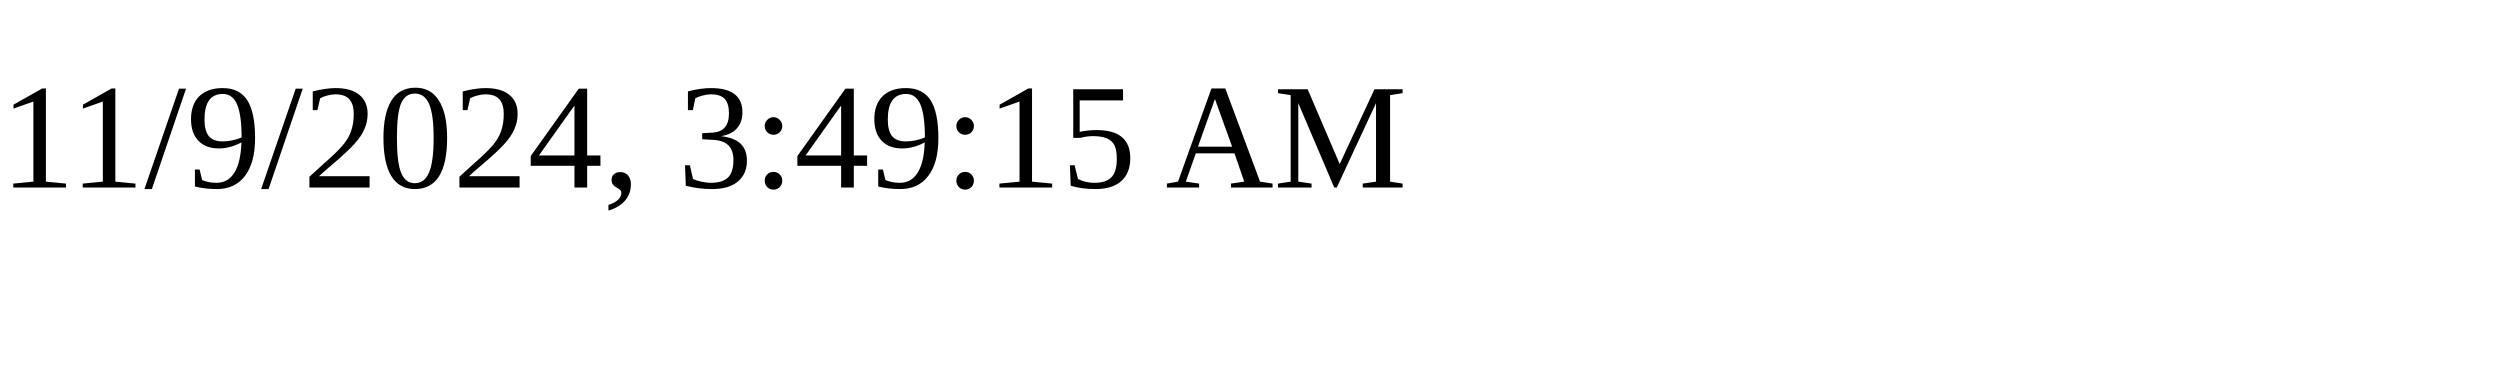
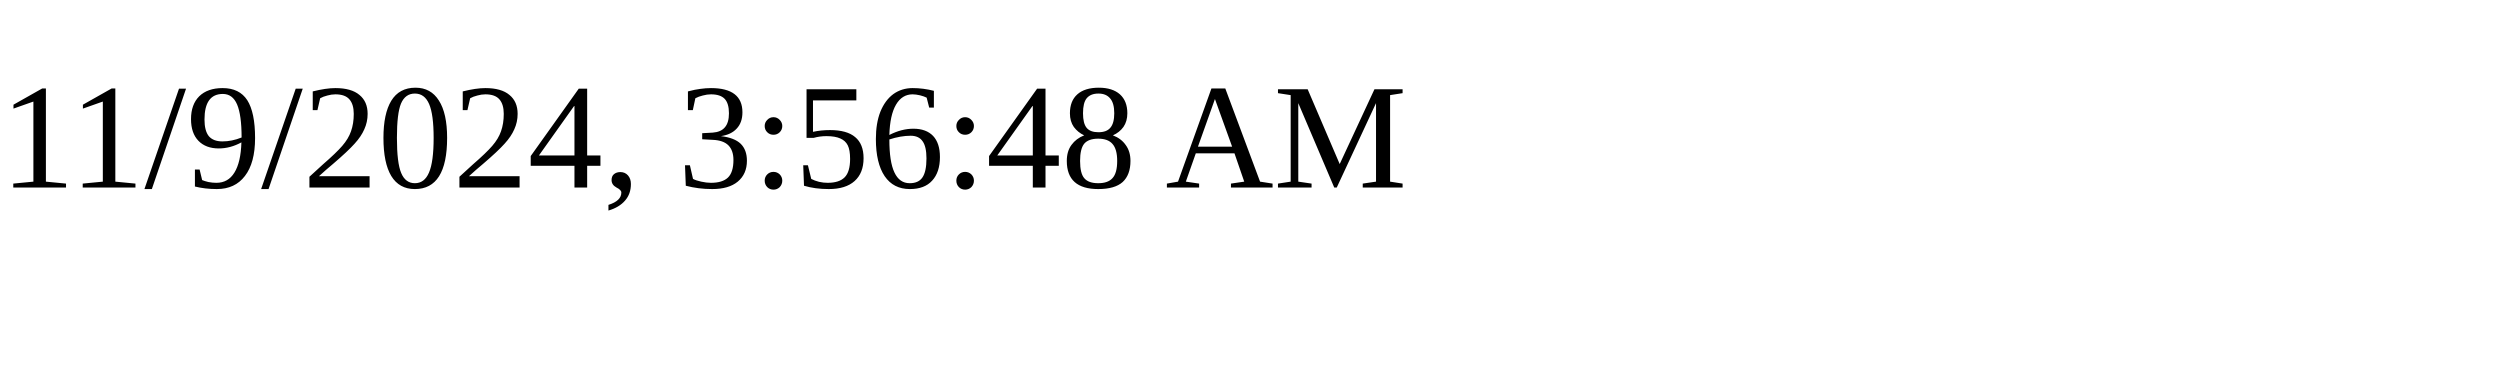
<svg xmlns="http://www.w3.org/2000/svg" height="30" width="200">
-   <text x="0" y="15">11/9/2024, 3:49:15 AM</text>
+   <text x="0" y="15">11/9/2024, 3:56:48 AM</text>
</svg>
